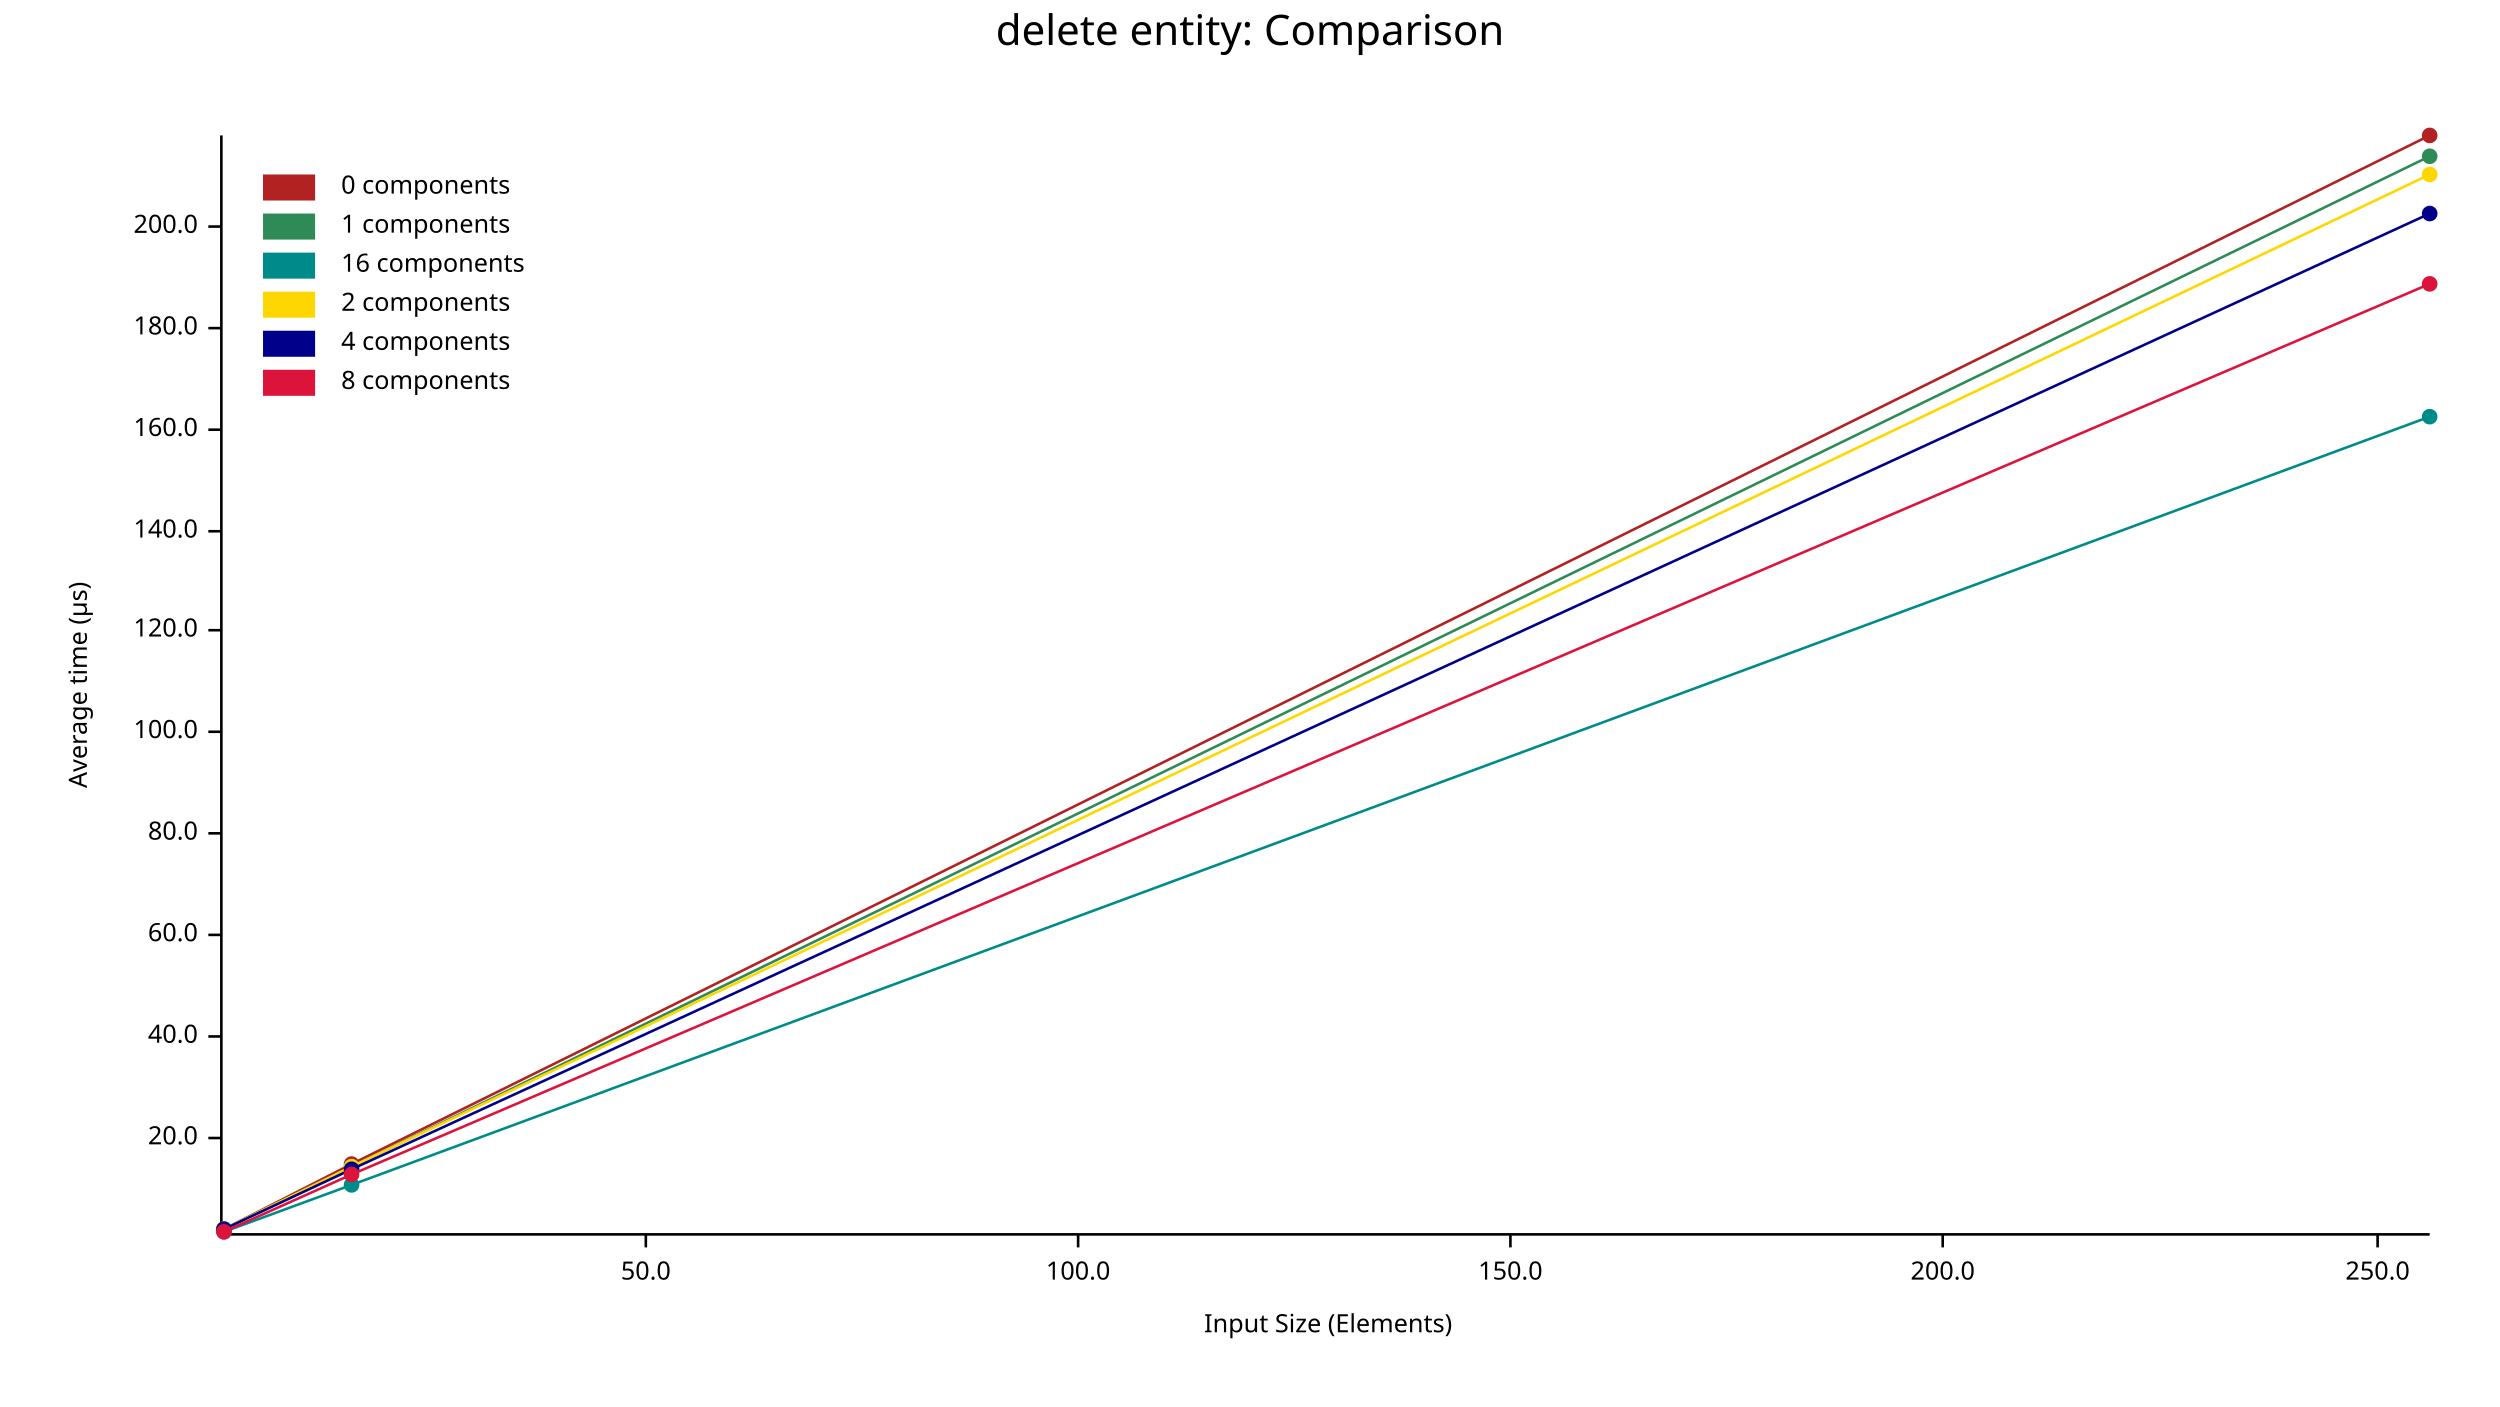
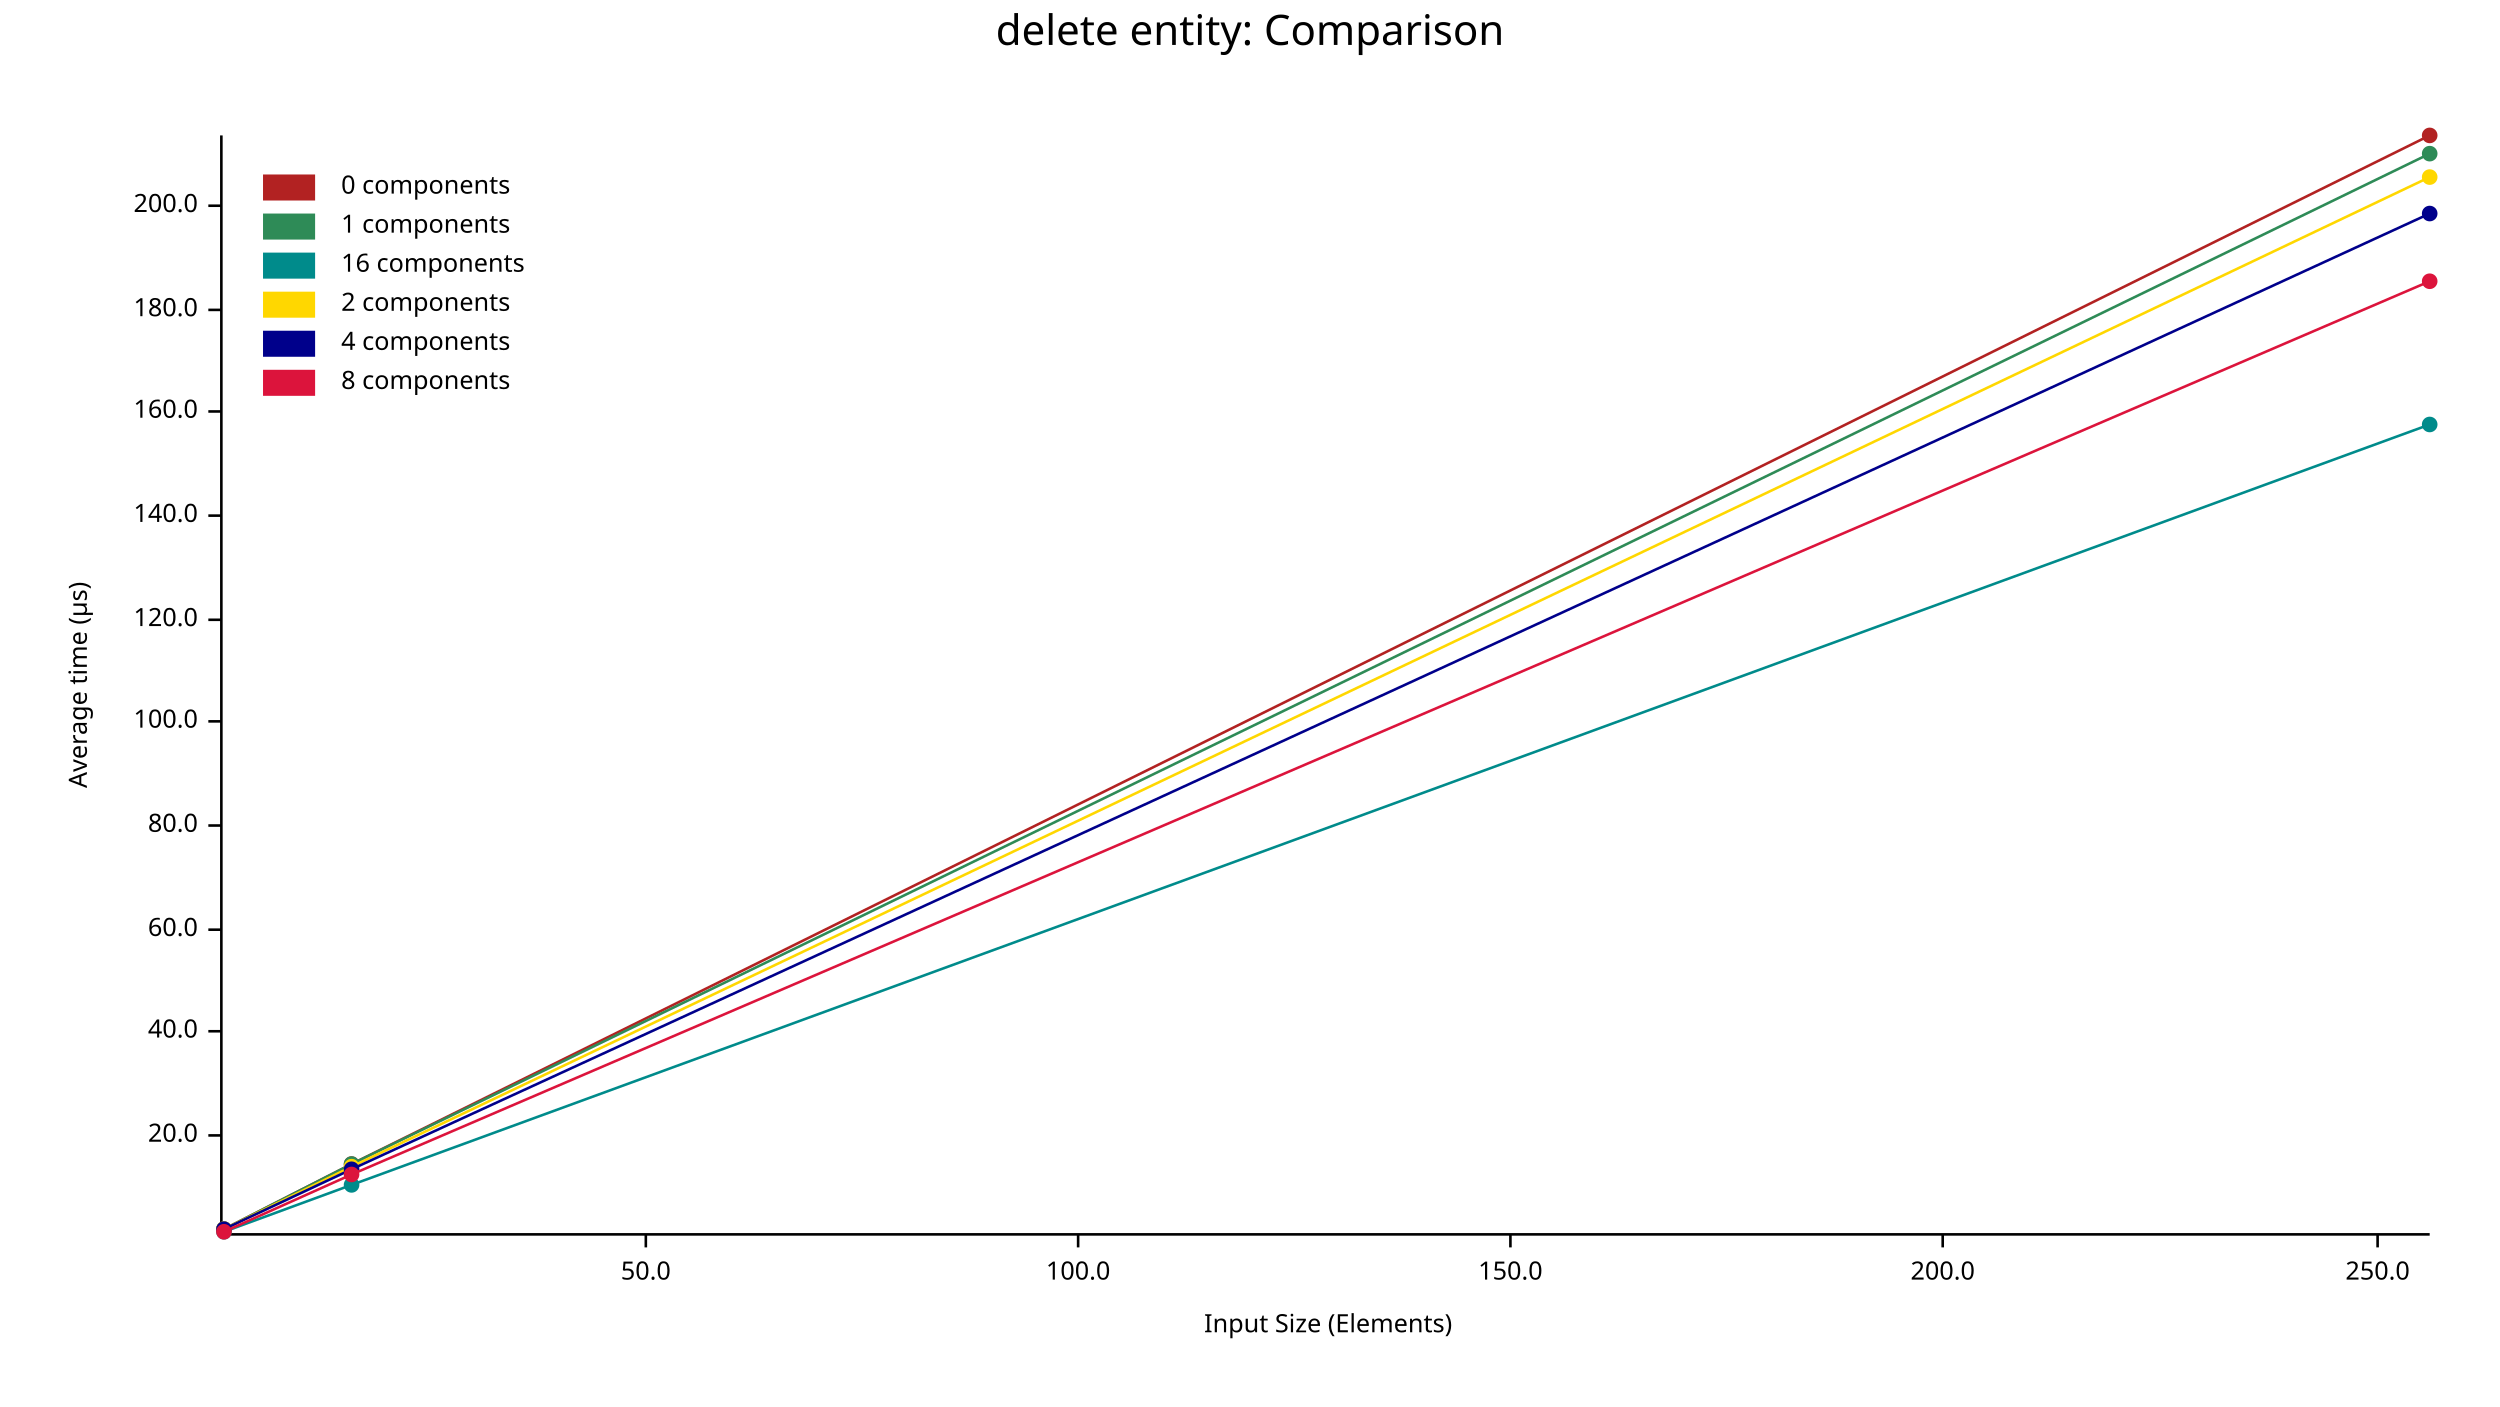
<svg xmlns="http://www.w3.org/2000/svg" width="960" height="540" viewBox="0 0 960 540">
  <text x="480" y="5" dy="0.76em" text-anchor="middle" font-family="sans-serif" font-size="16.129" opacity="1" fill="#000000">
delete entity: Comparison
</text>
  <text x="26" y="263" dy="0.76em" text-anchor="middle" font-family="sans-serif" font-size="9.677" opacity="1" fill="#000000" transform="rotate(270, 26, 263)">
Average time (µs)
</text>
  <text x="510" y="514" dy="-0.5ex" text-anchor="middle" font-family="sans-serif" font-size="9.677" opacity="1" fill="#000000">
Input Size (Elements)
</text>
  <polyline fill="none" opacity="1" stroke="#000000" stroke-width="1" points="85,52 85,473 " />
-   <text x="76" y="437" dy="0.5ex" text-anchor="end" font-family="sans-serif" font-size="9.677" opacity="1" fill="#000000">
+   <text x="76" y="436" dy="0.5ex" text-anchor="end" font-family="sans-serif" font-size="9.677" opacity="1" fill="#000000">
20.0
</text>
-   <polyline fill="none" opacity="1" stroke="#000000" stroke-width="1" points="80,437 85,437 " />
-   <text x="76" y="398" dy="0.5ex" text-anchor="end" font-family="sans-serif" font-size="9.677" opacity="1" fill="#000000">
+   <polyline fill="none" opacity="1" stroke="#000000" stroke-width="1" points="80,436 85,436 " />
+   <text x="76" y="396" dy="0.5ex" text-anchor="end" font-family="sans-serif" font-size="9.677" opacity="1" fill="#000000">
40.0
</text>
-   <polyline fill="none" opacity="1" stroke="#000000" stroke-width="1" points="80,398 85,398 " />
-   <text x="76" y="359" dy="0.5ex" text-anchor="end" font-family="sans-serif" font-size="9.677" opacity="1" fill="#000000">
+   <polyline fill="none" opacity="1" stroke="#000000" stroke-width="1" points="80,396 85,396 " />
+   <text x="76" y="357" dy="0.5ex" text-anchor="end" font-family="sans-serif" font-size="9.677" opacity="1" fill="#000000">
60.0
</text>
-   <polyline fill="none" opacity="1" stroke="#000000" stroke-width="1" points="80,359 85,359 " />
-   <text x="76" y="320" dy="0.5ex" text-anchor="end" font-family="sans-serif" font-size="9.677" opacity="1" fill="#000000">
+   <polyline fill="none" opacity="1" stroke="#000000" stroke-width="1" points="80,357 85,357 " />
+   <text x="76" y="317" dy="0.5ex" text-anchor="end" font-family="sans-serif" font-size="9.677" opacity="1" fill="#000000">
80.0
</text>
-   <polyline fill="none" opacity="1" stroke="#000000" stroke-width="1" points="80,320 85,320 " />
-   <text x="76" y="281" dy="0.5ex" text-anchor="end" font-family="sans-serif" font-size="9.677" opacity="1" fill="#000000">
+   <polyline fill="none" opacity="1" stroke="#000000" stroke-width="1" points="80,317 85,317 " />
+   <text x="76" y="277" dy="0.5ex" text-anchor="end" font-family="sans-serif" font-size="9.677" opacity="1" fill="#000000">
100.0
</text>
-   <polyline fill="none" opacity="1" stroke="#000000" stroke-width="1" points="80,281 85,281 " />
-   <text x="76" y="242" dy="0.5ex" text-anchor="end" font-family="sans-serif" font-size="9.677" opacity="1" fill="#000000">
+   <polyline fill="none" opacity="1" stroke="#000000" stroke-width="1" points="80,277 85,277 " />
+   <text x="76" y="238" dy="0.5ex" text-anchor="end" font-family="sans-serif" font-size="9.677" opacity="1" fill="#000000">
120.0
</text>
-   <polyline fill="none" opacity="1" stroke="#000000" stroke-width="1" points="80,242 85,242 " />
-   <text x="76" y="204" dy="0.5ex" text-anchor="end" font-family="sans-serif" font-size="9.677" opacity="1" fill="#000000">
+   <polyline fill="none" opacity="1" stroke="#000000" stroke-width="1" points="80,238 85,238 " />
+   <text x="76" y="198" dy="0.5ex" text-anchor="end" font-family="sans-serif" font-size="9.677" opacity="1" fill="#000000">
140.0
</text>
-   <polyline fill="none" opacity="1" stroke="#000000" stroke-width="1" points="80,204 85,204 " />
-   <text x="76" y="165" dy="0.5ex" text-anchor="end" font-family="sans-serif" font-size="9.677" opacity="1" fill="#000000">
+   <polyline fill="none" opacity="1" stroke="#000000" stroke-width="1" points="80,198 85,198 " />
+   <text x="76" y="158" dy="0.5ex" text-anchor="end" font-family="sans-serif" font-size="9.677" opacity="1" fill="#000000">
160.0
</text>
-   <polyline fill="none" opacity="1" stroke="#000000" stroke-width="1" points="80,165 85,165 " />
-   <text x="76" y="126" dy="0.5ex" text-anchor="end" font-family="sans-serif" font-size="9.677" opacity="1" fill="#000000">
+   <polyline fill="none" opacity="1" stroke="#000000" stroke-width="1" points="80,158 85,158 " />
+   <text x="76" y="119" dy="0.5ex" text-anchor="end" font-family="sans-serif" font-size="9.677" opacity="1" fill="#000000">
180.0
</text>
-   <polyline fill="none" opacity="1" stroke="#000000" stroke-width="1" points="80,126 85,126 " />
-   <text x="76" y="87" dy="0.5ex" text-anchor="end" font-family="sans-serif" font-size="9.677" opacity="1" fill="#000000">
+   <polyline fill="none" opacity="1" stroke="#000000" stroke-width="1" points="80,119 85,119 " />
+   <text x="76" y="79" dy="0.5ex" text-anchor="end" font-family="sans-serif" font-size="9.677" opacity="1" fill="#000000">
200.0
</text>
-   <polyline fill="none" opacity="1" stroke="#000000" stroke-width="1" points="80,87 85,87 " />
+   <polyline fill="none" opacity="1" stroke="#000000" stroke-width="1" points="80,79 85,79 " />
  <polyline fill="none" opacity="1" stroke="#000000" stroke-width="1" points="86,474 933,474 " />
  <text x="248" y="484" dy="0.76em" text-anchor="middle" font-family="sans-serif" font-size="9.677" opacity="1" fill="#000000">
50.0
</text>
  <polyline fill="none" opacity="1" stroke="#000000" stroke-width="1" points="248,474 248,479 " />
  <text x="414" y="484" dy="0.76em" text-anchor="middle" font-family="sans-serif" font-size="9.677" opacity="1" fill="#000000">
100.0
</text>
  <polyline fill="none" opacity="1" stroke="#000000" stroke-width="1" points="414,474 414,479 " />
  <text x="580" y="484" dy="0.76em" text-anchor="middle" font-family="sans-serif" font-size="9.677" opacity="1" fill="#000000">
150.0
</text>
  <polyline fill="none" opacity="1" stroke="#000000" stroke-width="1" points="580,474 580,479 " />
  <text x="746" y="484" dy="0.76em" text-anchor="middle" font-family="sans-serif" font-size="9.677" opacity="1" fill="#000000">
200.0
</text>
  <polyline fill="none" opacity="1" stroke="#000000" stroke-width="1" points="746,474 746,479 " />
  <text x="913" y="484" dy="0.76em" text-anchor="middle" font-family="sans-serif" font-size="9.677" opacity="1" fill="#000000">
250.0
</text>
  <polyline fill="none" opacity="1" stroke="#000000" stroke-width="1" points="913,474 913,479 " />
  <circle cx="86" cy="472" r="3" opacity="1" fill="#B22222" stroke="none" stroke-width="1" />
  <circle cx="135" cy="447" r="3" opacity="1" fill="#B22222" stroke="none" stroke-width="1" />
  <circle cx="933" cy="52" r="3" opacity="1" fill="#B22222" stroke="none" stroke-width="1" />
  <polyline fill="none" opacity="1" stroke="#B22222" stroke-width="1" points="86,472 135,447 933,52 " />
  <circle cx="86" cy="472" r="3" opacity="1" fill="#2E8B57" stroke="none" stroke-width="1" />
-   <circle cx="135" cy="448" r="3" opacity="1" fill="#2E8B57" stroke="none" stroke-width="1" />
-   <circle cx="933" cy="60" r="3" opacity="1" fill="#2E8B57" stroke="none" stroke-width="1" />
-   <polyline fill="none" opacity="1" stroke="#2E8B57" stroke-width="1" points="86,472 135,448 933,60 " />
+   <circle cx="135" cy="447" r="3" opacity="1" fill="#2E8B57" stroke="none" stroke-width="1" />
+   <circle cx="933" cy="59" r="3" opacity="1" fill="#2E8B57" stroke="none" stroke-width="1" />
+   <polyline fill="none" opacity="1" stroke="#2E8B57" stroke-width="1" points="86,472 135,447 933,59 " />
  <circle cx="86" cy="473" r="3" opacity="1" fill="#008B8B" stroke="none" stroke-width="1" />
  <circle cx="135" cy="455" r="3" opacity="1" fill="#008B8B" stroke="none" stroke-width="1" />
-   <circle cx="933" cy="160" r="3" opacity="1" fill="#008B8B" stroke="none" stroke-width="1" />
-   <polyline fill="none" opacity="1" stroke="#008B8B" stroke-width="1" points="86,473 135,455 933,160 " />
+   <circle cx="933" cy="163" r="3" opacity="1" fill="#008B8B" stroke="none" stroke-width="1" />
+   <polyline fill="none" opacity="1" stroke="#008B8B" stroke-width="1" points="86,473 135,455 933,163 " />
  <circle cx="86" cy="472" r="3" opacity="1" fill="#FFD700" stroke="none" stroke-width="1" />
  <circle cx="135" cy="448" r="3" opacity="1" fill="#FFD700" stroke="none" stroke-width="1" />
-   <circle cx="933" cy="67" r="3" opacity="1" fill="#FFD700" stroke="none" stroke-width="1" />
-   <polyline fill="none" opacity="1" stroke="#FFD700" stroke-width="1" points="86,472 135,448 933,67 " />
+   <circle cx="933" cy="68" r="3" opacity="1" fill="#FFD700" stroke="none" stroke-width="1" />
+   <polyline fill="none" opacity="1" stroke="#FFD700" stroke-width="1" points="86,472 135,448 933,68 " />
  <circle cx="86" cy="472" r="3" opacity="1" fill="#00008B" stroke="none" stroke-width="1" />
  <circle cx="135" cy="449" r="3" opacity="1" fill="#00008B" stroke="none" stroke-width="1" />
  <circle cx="933" cy="82" r="3" opacity="1" fill="#00008B" stroke="none" stroke-width="1" />
  <polyline fill="none" opacity="1" stroke="#00008B" stroke-width="1" points="86,472 135,449 933,82 " />
  <circle cx="86" cy="473" r="3" opacity="1" fill="#DC143C" stroke="none" stroke-width="1" />
  <circle cx="135" cy="451" r="3" opacity="1" fill="#DC143C" stroke="none" stroke-width="1" />
-   <circle cx="933" cy="109" r="3" opacity="1" fill="#DC143C" stroke="none" stroke-width="1" />
-   <polyline fill="none" opacity="1" stroke="#DC143C" stroke-width="1" points="86,473 135,451 933,109 " />
+   <circle cx="933" cy="108" r="3" opacity="1" fill="#DC143C" stroke="none" stroke-width="1" />
+   <polyline fill="none" opacity="1" stroke="#DC143C" stroke-width="1" points="86,473 135,451 933,108 " />
  <text x="131" y="67" dy="0.76em" text-anchor="start" font-family="sans-serif" font-size="9.677" opacity="1" fill="#000000">
0 components
</text>
  <text x="131" y="82" dy="0.76em" text-anchor="start" font-family="sans-serif" font-size="9.677" opacity="1" fill="#000000">
1 components
</text>
  <text x="131" y="97" dy="0.76em" text-anchor="start" font-family="sans-serif" font-size="9.677" opacity="1" fill="#000000">
16 components
</text>
  <text x="131" y="112" dy="0.76em" text-anchor="start" font-family="sans-serif" font-size="9.677" opacity="1" fill="#000000">
2 components
</text>
  <text x="131" y="127" dy="0.76em" text-anchor="start" font-family="sans-serif" font-size="9.677" opacity="1" fill="#000000">
4 components
</text>
  <text x="131" y="142" dy="0.76em" text-anchor="start" font-family="sans-serif" font-size="9.677" opacity="1" fill="#000000">
8 components
</text>
  <rect x="101" y="67" width="20" height="10" opacity="1" fill="#B22222" stroke="none" />
  <rect x="101" y="82" width="20" height="10" opacity="1" fill="#2E8B57" stroke="none" />
  <rect x="101" y="97" width="20" height="10" opacity="1" fill="#008B8B" stroke="none" />
  <rect x="101" y="112" width="20" height="10" opacity="1" fill="#FFD700" stroke="none" />
  <rect x="101" y="127" width="20" height="10" opacity="1" fill="#00008B" stroke="none" />
  <rect x="101" y="142" width="20" height="10" opacity="1" fill="#DC143C" stroke="none" />
</svg>
